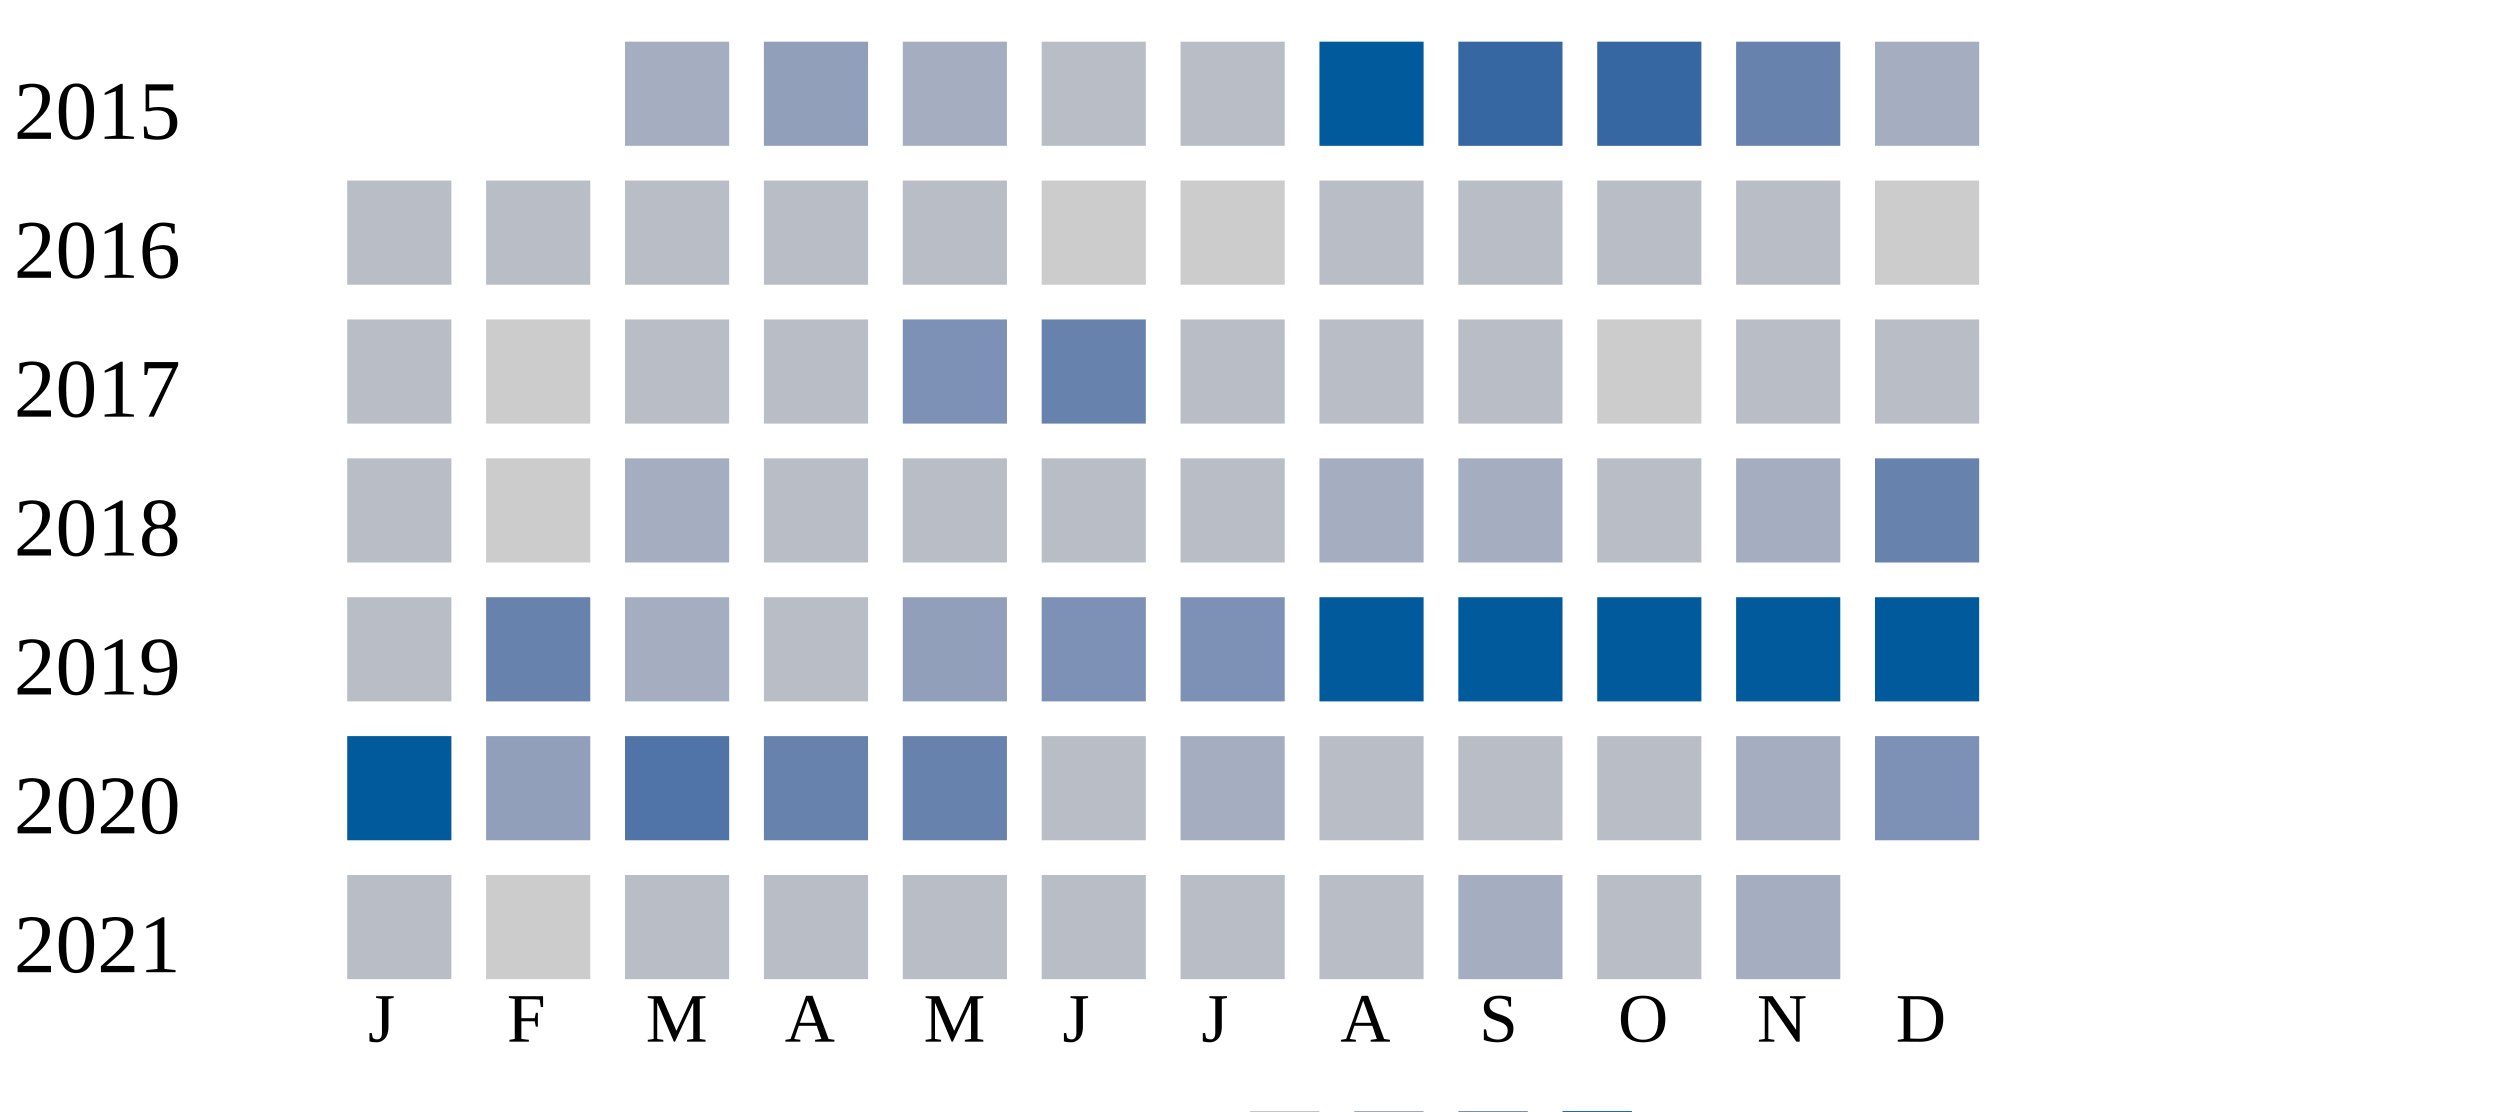
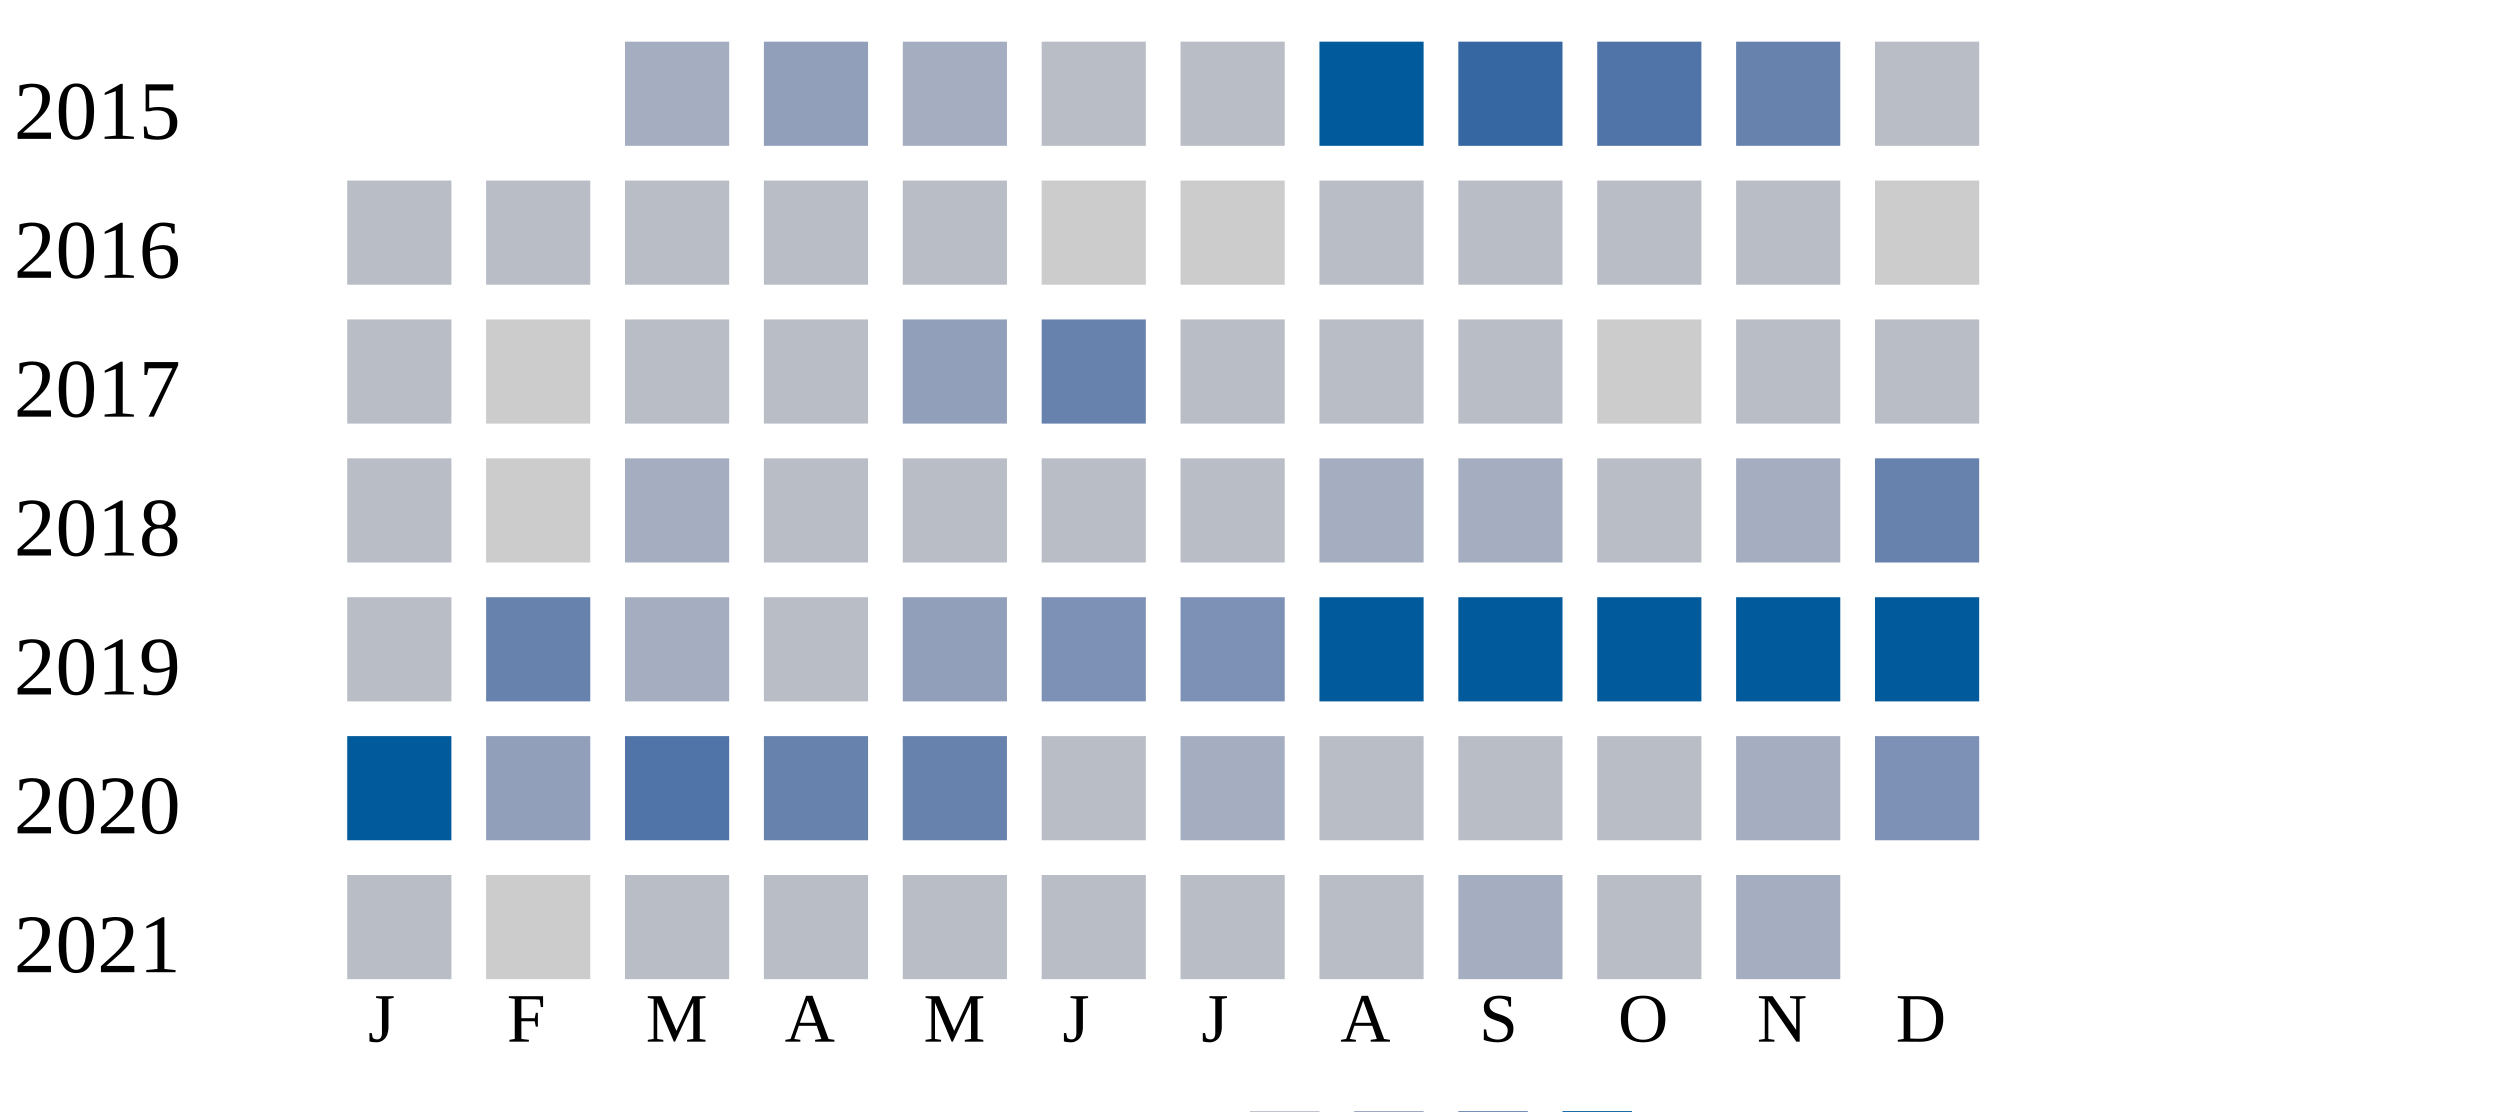
<svg xmlns="http://www.w3.org/2000/svg" width="360" height="160">
  <g transform="translate(0 0)">
    <text x="2" y="20">2015</text>
    <rect x="90" y="6" width="15" height="15" fill="#a5aec0" />
    <rect x="110" y="6" width="15" height="15" fill="#919fba" />
    <rect x="130" y="6" width="15" height="15" fill="#a5aec0" />
    <rect x="150" y="6" width="15" height="15" fill="#b9bdc6" />
    <rect x="170" y="6" width="15" height="15" fill="#b9bdc6" />
    <rect x="190" y="6" width="15" height="15" fill="#005a9c" />
    <rect x="210" y="6" width="15" height="15" fill="#3667a2" />
-     <rect x="230" y="6" width="15" height="15" fill="#3667a2" />
+     <rect x="230" y="6" width="15" height="15" fill="#5174a8" />
    <rect x="250" y="6" width="15" height="15" fill="#6882ae" />
-     <rect x="270" y="6" width="15" height="15" fill="#a5aec0" />
+     <rect x="270" y="6" width="15" height="15" fill="#b9bdc6" />
  </g>
  <g transform="translate(0 20)">
    <text x="2" y="20">2016</text>
    <rect x="50" y="6" width="15" height="15" fill="#b9bdc6" />
    <rect x="70" y="6" width="15" height="15" fill="#b9bdc6" />
    <rect x="90" y="6" width="15" height="15" fill="#b9bdc6" />
    <rect x="110" y="6" width="15" height="15" fill="#b9bdc6" />
    <rect x="130" y="6" width="15" height="15" fill="#b9bdc6" />
    <rect x="150" y="6" width="15" height="15" fill="#cccccc" />
    <rect x="170" y="6" width="15" height="15" fill="#cccccc" />
    <rect x="190" y="6" width="15" height="15" fill="#b9bdc6" />
    <rect x="210" y="6" width="15" height="15" fill="#b9bdc6" />
    <rect x="230" y="6" width="15" height="15" fill="#b9bdc6" />
    <rect x="250" y="6" width="15" height="15" fill="#b9bdc6" />
    <rect x="270" y="6" width="15" height="15" fill="#cccccc" />
  </g>
  <g transform="translate(0 40)">
    <text x="2" y="20">2017</text>
    <rect x="50" y="6" width="15" height="15" fill="#b9bdc6" />
    <rect x="70" y="6" width="15" height="15" fill="#cccccc" />
    <rect x="90" y="6" width="15" height="15" fill="#b9bdc6" />
    <rect x="110" y="6" width="15" height="15" fill="#b9bdc6" />
-     <rect x="130" y="6" width="15" height="15" fill="#7d90b5" />
+     <rect x="130" y="6" width="15" height="15" fill="#919fba" />
    <rect x="150" y="6" width="15" height="15" fill="#6882ae" />
    <rect x="170" y="6" width="15" height="15" fill="#b9bdc6" />
    <rect x="190" y="6" width="15" height="15" fill="#b9bdc6" />
    <rect x="210" y="6" width="15" height="15" fill="#b9bdc6" />
    <rect x="230" y="6" width="15" height="15" fill="#cccccc" />
    <rect x="250" y="6" width="15" height="15" fill="#b9bdc6" />
    <rect x="270" y="6" width="15" height="15" fill="#b9bdc6" />
  </g>
  <g transform="translate(0 60)">
    <text x="2" y="20">2018</text>
    <rect x="50" y="6" width="15" height="15" fill="#b9bdc6" />
    <rect x="70" y="6" width="15" height="15" fill="#cccccc" />
    <rect x="90" y="6" width="15" height="15" fill="#a5aec0" />
    <rect x="110" y="6" width="15" height="15" fill="#b9bdc6" />
    <rect x="130" y="6" width="15" height="15" fill="#b9bdc6" />
    <rect x="150" y="6" width="15" height="15" fill="#b9bdc6" />
    <rect x="170" y="6" width="15" height="15" fill="#b9bdc6" />
    <rect x="190" y="6" width="15" height="15" fill="#a5aec0" />
    <rect x="210" y="6" width="15" height="15" fill="#a5aec0" />
    <rect x="230" y="6" width="15" height="15" fill="#b9bdc6" />
    <rect x="250" y="6" width="15" height="15" fill="#a5aec0" />
    <rect x="270" y="6" width="15" height="15" fill="#6882ae" />
  </g>
  <g transform="translate(0 80)">
    <text x="2" y="20">2019</text>
    <rect x="50" y="6" width="15" height="15" fill="#b9bdc6" />
    <rect x="70" y="6" width="15" height="15" fill="#6882ae" />
    <rect x="90" y="6" width="15" height="15" fill="#a5aec0" />
    <rect x="110" y="6" width="15" height="15" fill="#b9bdc6" />
    <rect x="130" y="6" width="15" height="15" fill="#919fba" />
    <rect x="150" y="6" width="15" height="15" fill="#7d90b5" />
    <rect x="170" y="6" width="15" height="15" fill="#7d90b5" />
    <rect x="190" y="6" width="15" height="15" fill="#005a9c" />
    <rect x="210" y="6" width="15" height="15" fill="#005a9c" />
    <rect x="230" y="6" width="15" height="15" fill="#005a9c" />
    <rect x="250" y="6" width="15" height="15" fill="#005a9c" />
    <rect x="270" y="6" width="15" height="15" fill="#005a9c" />
  </g>
  <g transform="translate(0 100)">
    <text x="2" y="20">2020</text>
    <rect x="50" y="6" width="15" height="15" fill="#005a9c" />
    <rect x="70" y="6" width="15" height="15" fill="#919fba" />
    <rect x="90" y="6" width="15" height="15" fill="#5174a8" />
    <rect x="110" y="6" width="15" height="15" fill="#6882ae" />
    <rect x="130" y="6" width="15" height="15" fill="#6882ae" />
    <rect x="150" y="6" width="15" height="15" fill="#b9bdc6" />
    <rect x="170" y="6" width="15" height="15" fill="#a5aec0" />
    <rect x="190" y="6" width="15" height="15" fill="#b9bdc6" />
    <rect x="210" y="6" width="15" height="15" fill="#b9bdc6" />
    <rect x="230" y="6" width="15" height="15" fill="#b9bdc6" />
    <rect x="250" y="6" width="15" height="15" fill="#a5aec0" />
    <rect x="270" y="6" width="15" height="15" fill="#7d90b5" />
  </g>
  <g transform="translate(0 120)">
    <text x="2" y="20">2021</text>
    <rect x="50" y="6" width="15" height="15" fill="#b9bdc6" />
    <rect x="70" y="6" width="15" height="15" fill="#cccccc" />
    <rect x="90" y="6" width="15" height="15" fill="#b9bdc6" />
    <rect x="110" y="6" width="15" height="15" fill="#b9bdc6" />
    <rect x="130" y="6" width="15" height="15" fill="#b9bdc6" />
    <rect x="150" y="6" width="15" height="15" fill="#b9bdc6" />
    <rect x="170" y="6" width="15" height="15" fill="#b9bdc6" />
    <rect x="190" y="6" width="15" height="15" fill="#b9bdc6" />
    <rect x="210" y="6" width="15" height="15" fill="#a5aec0" />
    <rect x="230" y="6" width="15" height="15" fill="#b9bdc6" />
    <rect x="250" y="6" width="15" height="15" fill="#a5aec0" />
  </g>
  <text style="font-size: 10px; text-align: center" x="53" y="150">J</text>
  <text style="font-size: 10px; text-align: center" x="73" y="150">F</text>
  <text style="font-size: 10px; text-align: center" x="93" y="150">M</text>
  <text style="font-size: 10px; text-align: center" x="113" y="150">A</text>
  <text style="font-size: 10px; text-align: center" x="133" y="150">M</text>
  <text style="font-size: 10px; text-align: center" x="153" y="150">J</text>
  <text style="font-size: 10px; text-align: center" x="173" y="150">J</text>
  <text style="font-size: 10px; text-align: center" x="193" y="150">A</text>
  <text style="font-size: 10px; text-align: center" x="213" y="150">S</text>
  <text style="font-size: 10px; text-align: center" x="233" y="150">O</text>
  <text style="font-size: 10px; text-align: center" x="253" y="150">N</text>
  <text style="font-size: 10px; text-align: center" x="273" y="150">D</text>
  <text style="font-size: 10px;" x="155" y="169">Less</text>
  <rect fill="#b9bdc6" width="10" height="10" x="180" y="160" />
  <rect fill="#919fba" width="10" height="10" x="195" y="160" />
  <rect fill="#6882ae" width="10" height="10" x="210" y="160" />
  <rect fill="#005a9c" width="10" height="10" x="225" y="160" />
  <text x="240" y="169" style="font-size: 10px;">More</text>
</svg>
